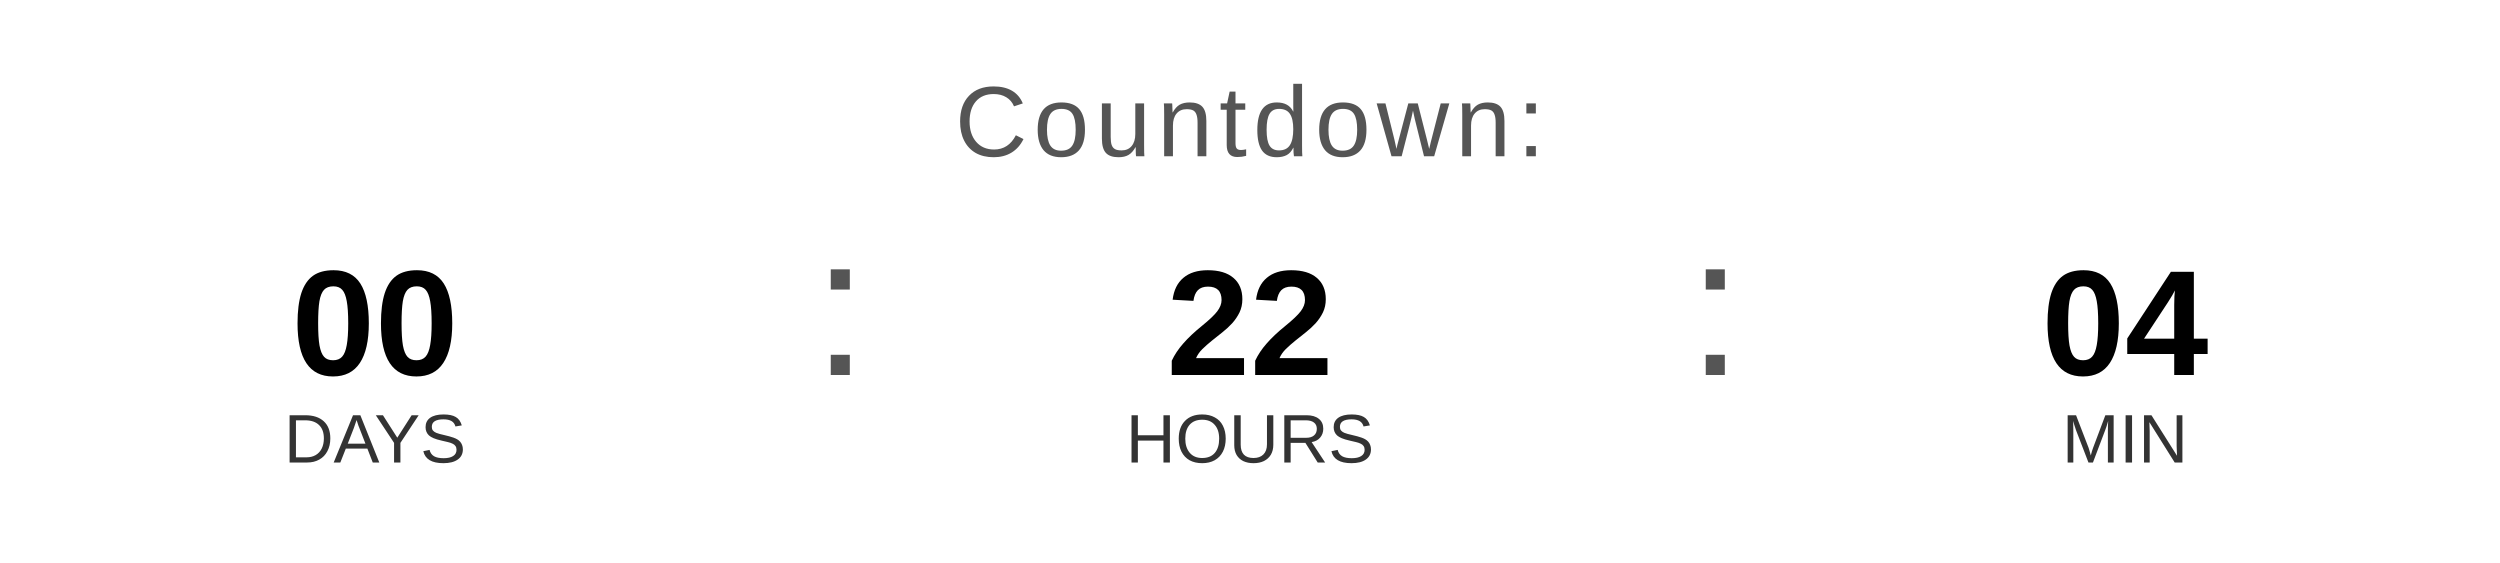
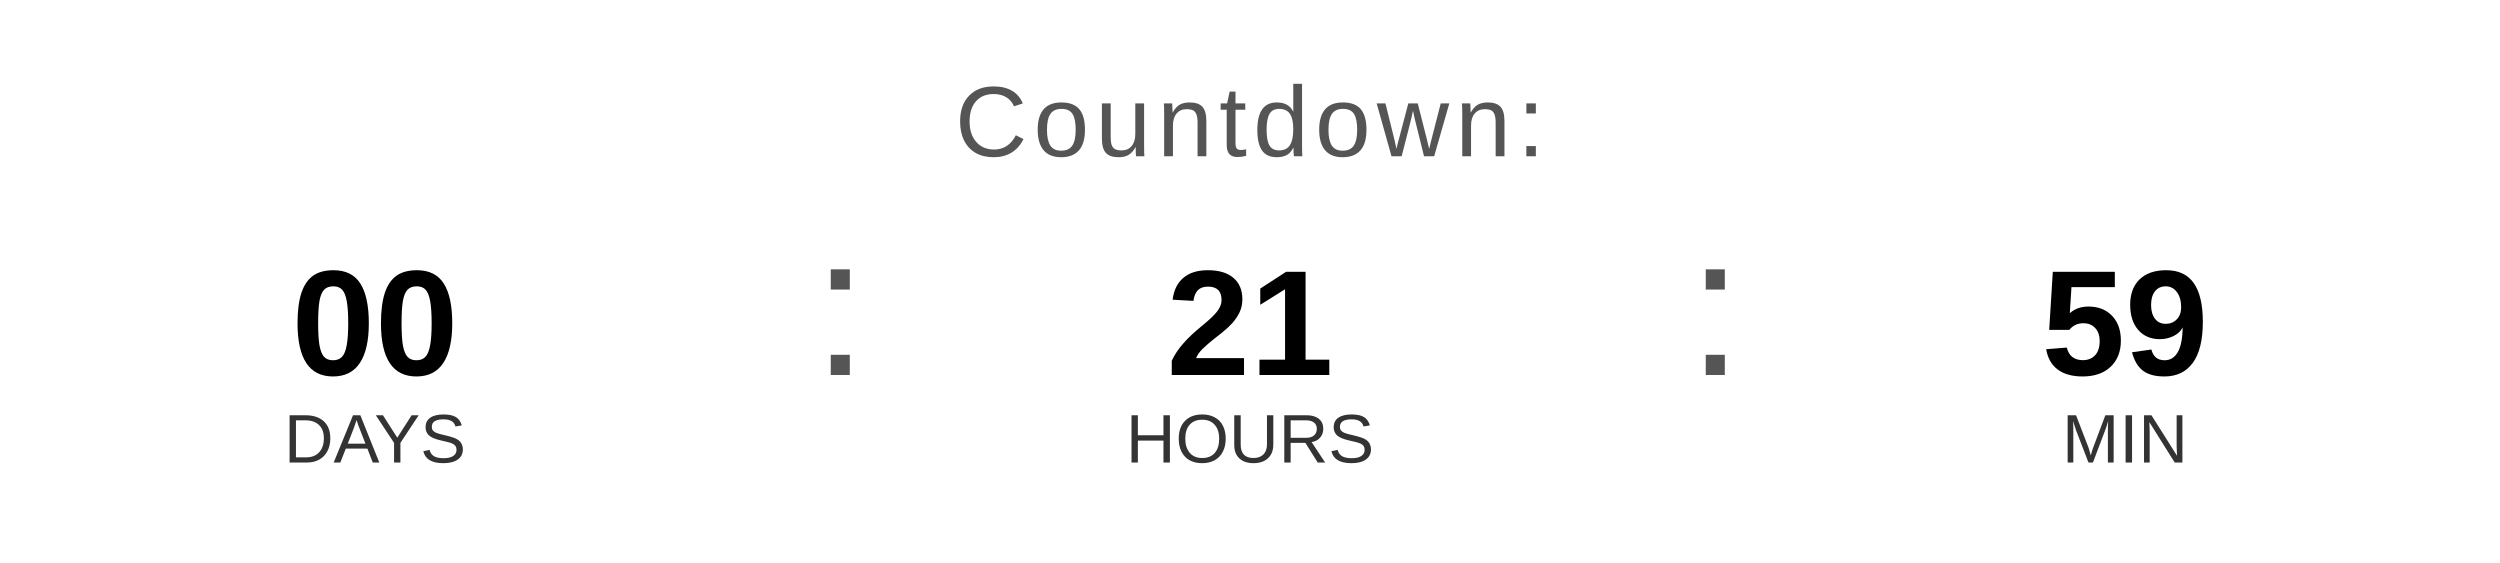
<svg xmlns="http://www.w3.org/2000/svg" width="400" height="90" viewBox="0 0 400 90">
  <text x="200" y="25" font-family="Arial, Helvetica, sans-serif" font-size="16" fill="#555555" text-anchor="middle" letter-spacing="1">
    Countdown:
  </text>
  <text x="60" y="60" font-family="Arial, Helvetica, sans-serif" font-size="24" font-weight="bold" fill="#000000" text-anchor="middle">00</text>
  <text x="60" y="74" font-family="Arial, Helvetica, sans-serif" font-size="11" fill="#333333" text-anchor="middle">DAYS</text>
  <text x="130" y="60" font-family="Arial, sans-serif" font-size="32" fill="#555555">:</text>
-   <text x="200" y="60" font-family="Arial, Helvetica, sans-serif" font-size="24" font-weight="bold" fill="#000000" text-anchor="middle">22</text>
+   <text x="200" y="60" font-family="Arial, Helvetica, sans-serif" font-size="24" font-weight="bold" fill="#000000" text-anchor="middle">21</text>
  <text x="200" y="74" font-family="Arial, Helvetica, sans-serif" font-size="11" fill="#333333" text-anchor="middle">HOURS</text>
  <text x="270" y="60" font-family="Arial, sans-serif" font-size="32" fill="#555555">:</text>
-   <text x="340" y="60" font-family="Arial, Helvetica, sans-serif" font-size="24" font-weight="bold" fill="#000000" text-anchor="middle">04</text>
+   <text x="340" y="60" font-family="Arial, Helvetica, sans-serif" font-size="24" font-weight="bold" fill="#000000" text-anchor="middle">59</text>
  <text x="340" y="74" font-family="Arial, Helvetica, sans-serif" font-size="11" fill="#333333" text-anchor="middle">MIN</text>
</svg>
